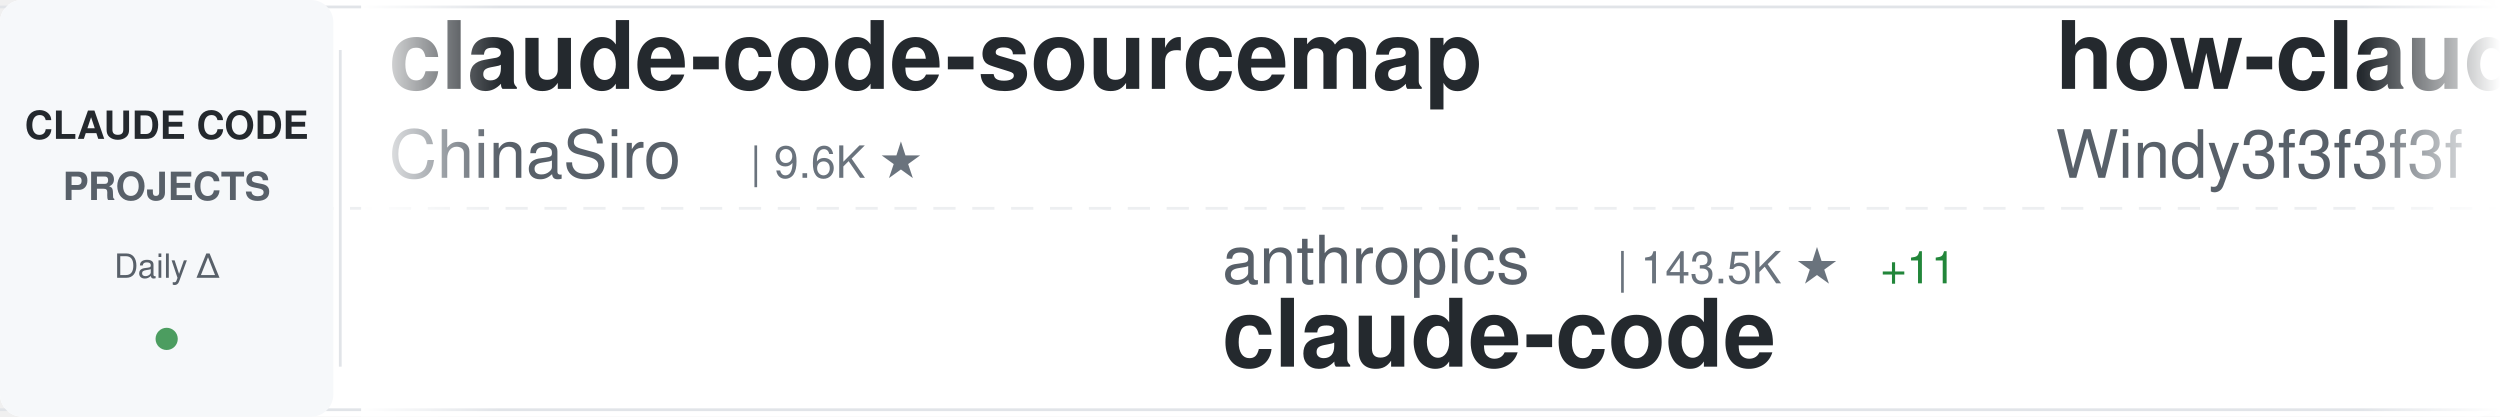
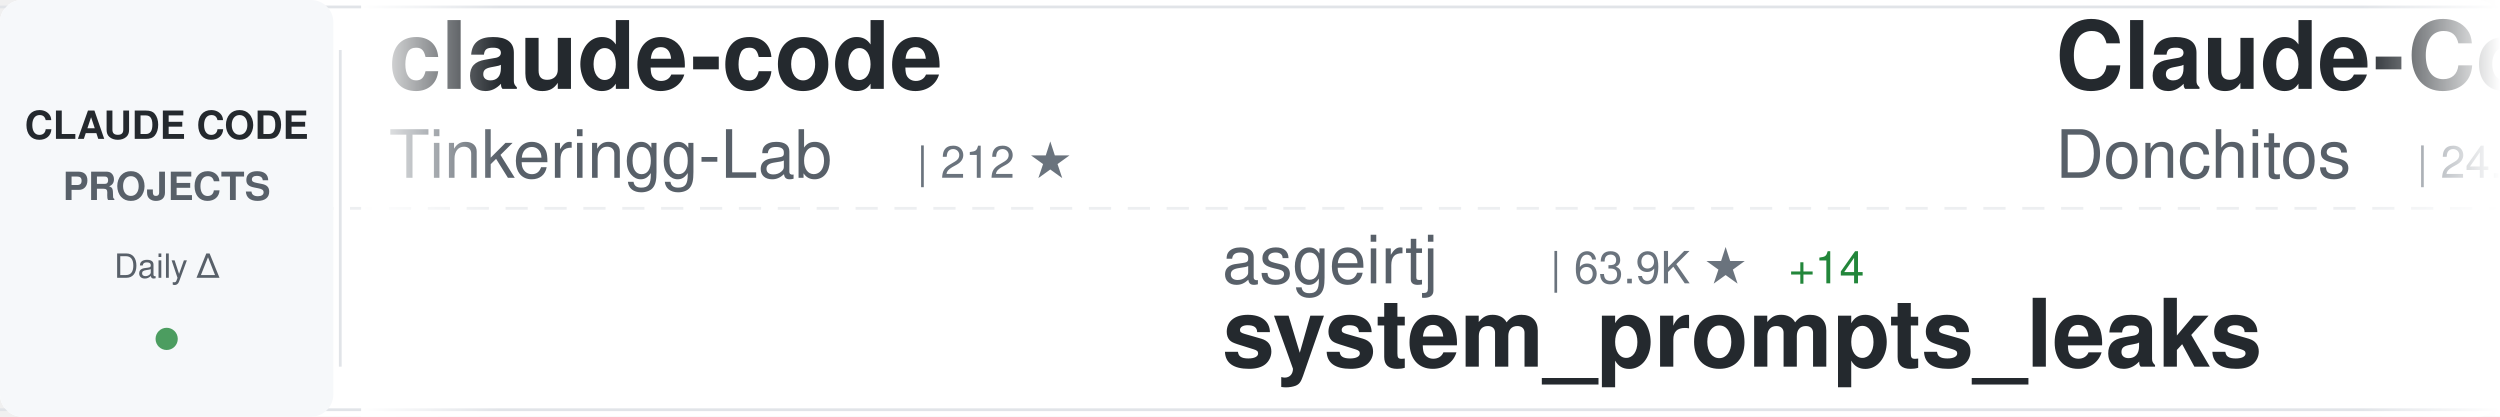
<svg xmlns="http://www.w3.org/2000/svg" width="900" height="150">
  <defs>
    <linearGradient id="awesomeLeftFade" x1="0%" y1="0%" x2="100%" y2="0%">
      <stop offset="0%" style="stop-color:#ffffff;stop-opacity:1" />
      <stop offset="100%" style="stop-color:#ffffff;stop-opacity:0" />
    </linearGradient>
    <linearGradient id="awesomeRightFade" x1="0%" y1="0%" x2="100%" y2="0%">
      <stop offset="0%" style="stop-color:#ffffff;stop-opacity:0" />
      <stop offset="100%" style="stop-color:#ffffff;stop-opacity:1" />
    </linearGradient>
  </defs>
  <rect width="900" height="150" fill="#ffffff" rx="8" />
  <rect x="0" y="2" width="900" height="1" fill="#e1e4e8" />
  <rect x="0" y="147" width="900" height="1" fill="#e1e4e8" />
  <line x1="0" y1="75" x2="900" y2="75" stroke="#e1e4e8" stroke-width="1" stroke-dasharray="8 6" opacity="0.6" />
  <rect x="0" y="0" width="120" height="150" fill="#f6f8fa" rx="8" />
  <text x="60" y="50" font-family="-apple-system, BlinkMacSystemFont, 'Segoe UI', Helvetica, Arial, sans-serif" font-size="14" font-weight="600" fill="#24292e" text-anchor="middle">CLAUDE CODE</text>
  <text x="60" y="72" font-family="-apple-system, BlinkMacSystemFont, 'Segoe UI', Helvetica, Arial, sans-serif" font-size="14" font-weight="600" fill="#586069" text-anchor="middle">PROJECTS</text>
  <text x="60" y="100" font-family="-apple-system, BlinkMacSystemFont, 'Segoe UI', Helvetica, Arial, sans-serif" font-size="12" font-weight="500" fill="#586069" text-anchor="middle">Daily Δ</text>
  <circle cx="60" cy="122" r="4" fill="#22863a" opacity="0.8" />
  <rect x="122" y="18" width="1" height="114" fill="#e1e4e8" />
  <clipPath id="awesomeTickerClip">
    <rect x="130" y="0" width="770" height="150" />
  </clipPath>
  <g clip-path="url(#awesomeTickerClip)">
    <g id="awesomeTickerItems">
      <animateTransform attributeName="transform" attributeType="XML" type="translate" from="0 0" to="-3000 0" dur="54s" repeatCount="indefinite" />
      <g transform="translate(0, 0)">
-         <text x="140" y="32" font-family="-apple-system, BlinkMacSystemFont, 'Segoe UI', Helvetica, Arial, sans-serif" font-size="34" font-weight="600" fill="#24292e">claude-code-sourcemap</text>
-         <text x="140" y="64" font-family="-apple-system, BlinkMacSystemFont, 'Segoe UI', Helvetica, Arial, sans-serif" font-size="24" font-weight="400" fill="#586069">ChinaSiro</text>
-         <text x="270" y="64" font-family="-apple-system, BlinkMacSystemFont, 'Segoe UI', Helvetica, Arial, sans-serif" font-size="16" font-weight="500" fill="#6a737d">| 9.6K ★</text>
+         <text x="140" y="32" font-family="-apple-system, BlinkMacSystemFont, 'Segoe UI', Helvetica, Arial, sans-serif" font-size="34" font-weight="600" fill="#24292e">claude-code</text>
+         <text x="140" y="64" font-family="-apple-system, BlinkMacSystemFont, 'Segoe UI', Helvetica, Arial, sans-serif" font-size="24" font-weight="400" fill="#586069">Tinkeringg-Lab</text>
+         <text x="330" y="64" font-family="-apple-system, BlinkMacSystemFont, 'Segoe UI', Helvetica, Arial, sans-serif" font-size="16" font-weight="500" fill="#6a737d">| 212 ★</text>
      </g>
      <g transform="translate(300, 0)">
-         <text x="140" y="102" font-family="-apple-system, BlinkMacSystemFont, 'Segoe UI', Helvetica, Arial, sans-serif" font-size="24" font-weight="400" fill="#586069">anthropics</text>
-         <text x="282" y="102" font-family="-apple-system, BlinkMacSystemFont, 'Segoe UI', Helvetica, Arial, sans-serif" font-size="16" font-weight="500" fill="#6a737d">| 143.5K ★</text>
-         <text x="377" y="102" font-family="-apple-system, BlinkMacSystemFont, 'Segoe UI', Helvetica, Arial, sans-serif" font-size="16" font-weight="500" fill="#22863a"> +11</text>
-         <text x="140" y="132" font-family="-apple-system, BlinkMacSystemFont, 'Segoe UI', Helvetica, Arial, sans-serif" font-size="34" font-weight="600" fill="#24292e">claude-code</text>
+         <text x="140" y="102" font-family="-apple-system, BlinkMacSystemFont, 'Segoe UI', Helvetica, Arial, sans-serif" font-size="24" font-weight="400" fill="#586069">asgeirtj</text>
+         <text x="258" y="102" font-family="-apple-system, BlinkMacSystemFont, 'Segoe UI', Helvetica, Arial, sans-serif" font-size="16" font-weight="500" fill="#6a737d">| 63.9K ★</text>
+         <text x="344" y="102" font-family="-apple-system, BlinkMacSystemFont, 'Segoe UI', Helvetica, Arial, sans-serif" font-size="16" font-weight="500" fill="#22863a"> +14</text>
+         <text x="140" y="132" font-family="-apple-system, BlinkMacSystemFont, 'Segoe UI', Helvetica, Arial, sans-serif" font-size="34" font-weight="600" fill="#24292e">system_prompts_leaks</text>
      </g>
      <g transform="translate(600, 0)">
-         <text x="140" y="32" font-family="-apple-system, BlinkMacSystemFont, 'Segoe UI', Helvetica, Arial, sans-serif" font-size="34" font-weight="600" fill="#24292e">how-claude-code-works</text>
-         <text x="140" y="64" font-family="-apple-system, BlinkMacSystemFont, 'Segoe UI', Helvetica, Arial, sans-serif" font-size="24" font-weight="400" fill="#586069">Windy3f3f3f3f</text>
-         <text x="318" y="64" font-family="-apple-system, BlinkMacSystemFont, 'Segoe UI', Helvetica, Arial, sans-serif" font-size="16" font-weight="500" fill="#6a737d">| 3.6K ★</text>
-         <text x="395" y="64" font-family="-apple-system, BlinkMacSystemFont, 'Segoe UI', Helvetica, Arial, sans-serif" font-size="16" font-weight="500" fill="#22863a"> +1</text>
+         <text x="140" y="32" font-family="-apple-system, BlinkMacSystemFont, 'Segoe UI', Helvetica, Arial, sans-serif" font-size="34" font-weight="600" fill="#24292e">Claude-Code-Game-Studios</text>
+         <text x="140" y="64" font-family="-apple-system, BlinkMacSystemFont, 'Segoe UI', Helvetica, Arial, sans-serif" font-size="24" font-weight="400" fill="#586069">Donchitos</text>
+         <text x="270" y="64" font-family="-apple-system, BlinkMacSystemFont, 'Segoe UI', Helvetica, Arial, sans-serif" font-size="16" font-weight="500" fill="#6a737d">| 24.7K ★</text>
+         <text x="356" y="64" font-family="-apple-system, BlinkMacSystemFont, 'Segoe UI', Helvetica, Arial, sans-serif" font-size="16" font-weight="500" fill="#22863a"> +6</text>
      </g>
      <g transform="translate(900, 0)">
-         <text x="140" y="102" font-family="-apple-system, BlinkMacSystemFont, 'Segoe UI', Helvetica, Arial, sans-serif" font-size="24" font-weight="400" fill="#586069">Yuyz0112</text>
-         <text x="258" y="102" font-family="-apple-system, BlinkMacSystemFont, 'Segoe UI', Helvetica, Arial, sans-serif" font-size="16" font-weight="500" fill="#6a737d">| 2.4K ★</text>
-         <text x="140" y="132" font-family="-apple-system, BlinkMacSystemFont, 'Segoe UI', Helvetica, Arial, sans-serif" font-size="34" font-weight="600" fill="#24292e">claude-code-reverse</text>
+         <text x="140" y="102" font-family="-apple-system, BlinkMacSystemFont, 'Segoe UI', Helvetica, Arial, sans-serif" font-size="24" font-weight="400" fill="#586069">anthropics</text>
+         <text x="282" y="102" font-family="-apple-system, BlinkMacSystemFont, 'Segoe UI', Helvetica, Arial, sans-serif" font-size="16" font-weight="500" fill="#6a737d">| 8.8K ★</text>
+         <text x="359" y="102" font-family="-apple-system, BlinkMacSystemFont, 'Segoe UI', Helvetica, Arial, sans-serif" font-size="16" font-weight="500" fill="#22863a"> +2</text>
+         <text x="140" y="132" font-family="-apple-system, BlinkMacSystemFont, 'Segoe UI', Helvetica, Arial, sans-serif" font-size="34" font-weight="600" fill="#24292e">claude-code-action</text>
      </g>
      <g transform="translate(1200, 0)">
        <text x="140" y="32" font-family="-apple-system, BlinkMacSystemFont, 'Segoe UI', Helvetica, Arial, sans-serif" font-size="34" font-weight="600" fill="#24292e">claude-code</text>
-         <text x="140" y="64" font-family="-apple-system, BlinkMacSystemFont, 'Segoe UI', Helvetica, Arial, sans-serif" font-size="24" font-weight="400" fill="#586069">mehmoodosman</text>
-         <text x="306" y="64" font-family="-apple-system, BlinkMacSystemFont, 'Segoe UI', Helvetica, Arial, sans-serif" font-size="16" font-weight="500" fill="#6a737d">| 173 ★</text>
+         <text x="140" y="64" font-family="-apple-system, BlinkMacSystemFont, 'Segoe UI', Helvetica, Arial, sans-serif" font-size="24" font-weight="400" fill="#586069">T-Lab-CUHKSZ</text>
+         <text x="306" y="64" font-family="-apple-system, BlinkMacSystemFont, 'Segoe UI', Helvetica, Arial, sans-serif" font-size="16" font-weight="500" fill="#6a737d">| 328 ★</text>
      </g>
      <g transform="translate(1500, 0)">
-         <text x="140" y="102" font-family="-apple-system, BlinkMacSystemFont, 'Segoe UI', Helvetica, Arial, sans-serif" font-size="24" font-weight="400" fill="#586069">AprilNEA</text>
-         <text x="258" y="102" font-family="-apple-system, BlinkMacSystemFont, 'Segoe UI', Helvetica, Arial, sans-serif" font-size="16" font-weight="500" fill="#6a737d">| 392 ★</text>
-         <text x="140" y="132" font-family="-apple-system, BlinkMacSystemFont, 'Segoe UI', Helvetica, Arial, sans-serif" font-size="34" font-weight="600" fill="#24292e">claude-code-source</text>
+         <text x="140" y="102" font-family="-apple-system, BlinkMacSystemFont, 'Segoe UI', Helvetica, Arial, sans-serif" font-size="24" font-weight="400" fill="#586069">guanshan</text>
+         <text x="258" y="102" font-family="-apple-system, BlinkMacSystemFont, 'Segoe UI', Helvetica, Arial, sans-serif" font-size="16" font-weight="500" fill="#6a737d">| 61 ★</text>
+         <text x="140" y="132" font-family="-apple-system, BlinkMacSystemFont, 'Segoe UI', Helvetica, Arial, sans-serif" font-size="34" font-weight="600" fill="#24292e">ClaudeCode</text>
      </g>
      <g transform="translate(1800, 0)">
-         <text x="140" y="32" font-family="-apple-system, BlinkMacSystemFont, 'Segoe UI', Helvetica, Arial, sans-serif" font-size="34" font-weight="600" fill="#24292e">Auto-claude-code-researc...</text>
-         <text x="140" y="64" font-family="-apple-system, BlinkMacSystemFont, 'Segoe UI', Helvetica, Arial, sans-serif" font-size="24" font-weight="400" fill="#586069">wanshuiyin</text>
-         <text x="282" y="64" font-family="-apple-system, BlinkMacSystemFont, 'Segoe UI', Helvetica, Arial, sans-serif" font-size="16" font-weight="500" fill="#6a737d">| 15.5K ★</text>
-         <text x="368" y="64" font-family="-apple-system, BlinkMacSystemFont, 'Segoe UI', Helvetica, Arial, sans-serif" font-size="16" font-weight="500" fill="#22863a"> +1</text>
+         <text x="140" y="32" font-family="-apple-system, BlinkMacSystemFont, 'Segoe UI', Helvetica, Arial, sans-serif" font-size="34" font-weight="600" fill="#24292e">claude-code</text>
+         <text x="140" y="64" font-family="-apple-system, BlinkMacSystemFont, 'Segoe UI', Helvetica, Arial, sans-serif" font-size="24" font-weight="400" fill="#586069">alex000kim</text>
+         <text x="282" y="64" font-family="-apple-system, BlinkMacSystemFont, 'Segoe UI', Helvetica, Arial, sans-serif" font-size="16" font-weight="500" fill="#6a737d">| 233 ★</text>
      </g>
      <g transform="translate(2100, 0)">
-         <text x="140" y="102" font-family="-apple-system, BlinkMacSystemFont, 'Segoe UI', Helvetica, Arial, sans-serif" font-size="24" font-weight="400" fill="#586069">JrCx7scC</text>
-         <text x="258" y="102" font-family="-apple-system, BlinkMacSystemFont, 'Segoe UI', Helvetica, Arial, sans-serif" font-size="16" font-weight="500" fill="#6a737d">| 375 ★</text>
-         <text x="140" y="132" font-family="-apple-system, BlinkMacSystemFont, 'Segoe UI', Helvetica, Arial, sans-serif" font-size="34" font-weight="600" fill="#24292e">claude-code-source</text>
+         <text x="140" y="102" font-family="-apple-system, BlinkMacSystemFont, 'Segoe UI', Helvetica, Arial, sans-serif" font-size="24" font-weight="400" fill="#586069">OneRedOak</text>
+         <text x="270" y="102" font-family="-apple-system, BlinkMacSystemFont, 'Segoe UI', Helvetica, Arial, sans-serif" font-size="16" font-weight="500" fill="#6a737d">| 3.9K ★</text>
+         <text x="140" y="132" font-family="-apple-system, BlinkMacSystemFont, 'Segoe UI', Helvetica, Arial, sans-serif" font-size="34" font-weight="600" fill="#24292e">claude-code-workflows</text>
      </g>
      <g transform="translate(2400, 0)">
-         <text x="140" y="32" font-family="-apple-system, BlinkMacSystemFont, 'Segoe UI', Helvetica, Arial, sans-serif" font-size="34" font-weight="600" fill="#24292e">edmunds-claude-code</text>
-         <text x="140" y="64" font-family="-apple-system, BlinkMacSystemFont, 'Segoe UI', Helvetica, Arial, sans-serif" font-size="24" font-weight="400" fill="#586069">edmund-io</text>
-         <text x="270" y="64" font-family="-apple-system, BlinkMacSystemFont, 'Segoe UI', Helvetica, Arial, sans-serif" font-size="16" font-weight="500" fill="#6a737d">| 1.5K ★</text>
+         <text x="140" y="32" font-family="-apple-system, BlinkMacSystemFont, 'Segoe UI', Helvetica, Arial, sans-serif" font-size="34" font-weight="600" fill="#24292e">claude-code-source</text>
+         <text x="140" y="64" font-family="-apple-system, BlinkMacSystemFont, 'Segoe UI', Helvetica, Arial, sans-serif" font-size="24" font-weight="400" fill="#586069">hangsman</text>
+         <text x="258" y="64" font-family="-apple-system, BlinkMacSystemFont, 'Segoe UI', Helvetica, Arial, sans-serif" font-size="16" font-weight="500" fill="#6a737d">| 792 ★</text>
+         <text x="326" y="64" font-family="-apple-system, BlinkMacSystemFont, 'Segoe UI', Helvetica, Arial, sans-serif" font-size="16" font-weight="500" fill="#22863a"> +1</text>
      </g>
      <g transform="translate(2700, 0)">
-         <text x="140" y="102" font-family="-apple-system, BlinkMacSystemFont, 'Segoe UI', Helvetica, Arial, sans-serif" font-size="24" font-weight="400" fill="#586069">Njengah</text>
-         <text x="246" y="102" font-family="-apple-system, BlinkMacSystemFont, 'Segoe UI', Helvetica, Arial, sans-serif" font-size="16" font-weight="500" fill="#6a737d">| 1.9K ★</text>
-         <text x="140" y="132" font-family="-apple-system, BlinkMacSystemFont, 'Segoe UI', Helvetica, Arial, sans-serif" font-size="34" font-weight="600" fill="#24292e">claude-code-cheat-sheet</text>
+         <text x="140" y="102" font-family="-apple-system, BlinkMacSystemFont, 'Segoe UI', Helvetica, Arial, sans-serif" font-size="24" font-weight="400" fill="#586069">edmund-io</text>
+         <text x="270" y="102" font-family="-apple-system, BlinkMacSystemFont, 'Segoe UI', Helvetica, Arial, sans-serif" font-size="16" font-weight="500" fill="#6a737d">| 1.5K ★</text>
+         <text x="140" y="132" font-family="-apple-system, BlinkMacSystemFont, 'Segoe UI', Helvetica, Arial, sans-serif" font-size="34" font-weight="600" fill="#24292e">edmunds-claude-code</text>
      </g>
      <g transform="translate(3000, 0)">
-         <text x="140" y="32" font-family="-apple-system, BlinkMacSystemFont, 'Segoe UI', Helvetica, Arial, sans-serif" font-size="34" font-weight="600" fill="#24292e">claude-code-sourcemap</text>
-         <text x="140" y="64" font-family="-apple-system, BlinkMacSystemFont, 'Segoe UI', Helvetica, Arial, sans-serif" font-size="24" font-weight="400" fill="#586069">ChinaSiro</text>
-         <text x="270" y="64" font-family="-apple-system, BlinkMacSystemFont, 'Segoe UI', Helvetica, Arial, sans-serif" font-size="16" font-weight="500" fill="#6a737d">| 9.6K ★</text>
+         <text x="140" y="32" font-family="-apple-system, BlinkMacSystemFont, 'Segoe UI', Helvetica, Arial, sans-serif" font-size="34" font-weight="600" fill="#24292e">claude-code</text>
+         <text x="140" y="64" font-family="-apple-system, BlinkMacSystemFont, 'Segoe UI', Helvetica, Arial, sans-serif" font-size="24" font-weight="400" fill="#586069">Tinkeringg-Lab</text>
+         <text x="330" y="64" font-family="-apple-system, BlinkMacSystemFont, 'Segoe UI', Helvetica, Arial, sans-serif" font-size="16" font-weight="500" fill="#6a737d">| 212 ★</text>
      </g>
      <g transform="translate(3300, 0)">
-         <text x="140" y="102" font-family="-apple-system, BlinkMacSystemFont, 'Segoe UI', Helvetica, Arial, sans-serif" font-size="24" font-weight="400" fill="#586069">anthropics</text>
-         <text x="282" y="102" font-family="-apple-system, BlinkMacSystemFont, 'Segoe UI', Helvetica, Arial, sans-serif" font-size="16" font-weight="500" fill="#6a737d">| 143.5K ★</text>
-         <text x="377" y="102" font-family="-apple-system, BlinkMacSystemFont, 'Segoe UI', Helvetica, Arial, sans-serif" font-size="16" font-weight="500" fill="#22863a"> +11</text>
-         <text x="140" y="132" font-family="-apple-system, BlinkMacSystemFont, 'Segoe UI', Helvetica, Arial, sans-serif" font-size="34" font-weight="600" fill="#24292e">claude-code</text>
+         <text x="140" y="102" font-family="-apple-system, BlinkMacSystemFont, 'Segoe UI', Helvetica, Arial, sans-serif" font-size="24" font-weight="400" fill="#586069">asgeirtj</text>
+         <text x="258" y="102" font-family="-apple-system, BlinkMacSystemFont, 'Segoe UI', Helvetica, Arial, sans-serif" font-size="16" font-weight="500" fill="#6a737d">| 63.9K ★</text>
+         <text x="344" y="102" font-family="-apple-system, BlinkMacSystemFont, 'Segoe UI', Helvetica, Arial, sans-serif" font-size="16" font-weight="500" fill="#22863a"> +14</text>
+         <text x="140" y="132" font-family="-apple-system, BlinkMacSystemFont, 'Segoe UI', Helvetica, Arial, sans-serif" font-size="34" font-weight="600" fill="#24292e">system_prompts_leaks</text>
      </g>
      <g transform="translate(3600, 0)">
-         <text x="140" y="32" font-family="-apple-system, BlinkMacSystemFont, 'Segoe UI', Helvetica, Arial, sans-serif" font-size="34" font-weight="600" fill="#24292e">how-claude-code-works</text>
-         <text x="140" y="64" font-family="-apple-system, BlinkMacSystemFont, 'Segoe UI', Helvetica, Arial, sans-serif" font-size="24" font-weight="400" fill="#586069">Windy3f3f3f3f</text>
-         <text x="318" y="64" font-family="-apple-system, BlinkMacSystemFont, 'Segoe UI', Helvetica, Arial, sans-serif" font-size="16" font-weight="500" fill="#6a737d">| 3.6K ★</text>
-         <text x="395" y="64" font-family="-apple-system, BlinkMacSystemFont, 'Segoe UI', Helvetica, Arial, sans-serif" font-size="16" font-weight="500" fill="#22863a"> +1</text>
+         <text x="140" y="32" font-family="-apple-system, BlinkMacSystemFont, 'Segoe UI', Helvetica, Arial, sans-serif" font-size="34" font-weight="600" fill="#24292e">Claude-Code-Game-Studios</text>
+         <text x="140" y="64" font-family="-apple-system, BlinkMacSystemFont, 'Segoe UI', Helvetica, Arial, sans-serif" font-size="24" font-weight="400" fill="#586069">Donchitos</text>
+         <text x="270" y="64" font-family="-apple-system, BlinkMacSystemFont, 'Segoe UI', Helvetica, Arial, sans-serif" font-size="16" font-weight="500" fill="#6a737d">| 24.7K ★</text>
+         <text x="356" y="64" font-family="-apple-system, BlinkMacSystemFont, 'Segoe UI', Helvetica, Arial, sans-serif" font-size="16" font-weight="500" fill="#22863a"> +6</text>
      </g>
      <g transform="translate(3900, 0)">
-         <text x="140" y="102" font-family="-apple-system, BlinkMacSystemFont, 'Segoe UI', Helvetica, Arial, sans-serif" font-size="24" font-weight="400" fill="#586069">Yuyz0112</text>
-         <text x="258" y="102" font-family="-apple-system, BlinkMacSystemFont, 'Segoe UI', Helvetica, Arial, sans-serif" font-size="16" font-weight="500" fill="#6a737d">| 2.4K ★</text>
-         <text x="140" y="132" font-family="-apple-system, BlinkMacSystemFont, 'Segoe UI', Helvetica, Arial, sans-serif" font-size="34" font-weight="600" fill="#24292e">claude-code-reverse</text>
+         <text x="140" y="102" font-family="-apple-system, BlinkMacSystemFont, 'Segoe UI', Helvetica, Arial, sans-serif" font-size="24" font-weight="400" fill="#586069">anthropics</text>
+         <text x="282" y="102" font-family="-apple-system, BlinkMacSystemFont, 'Segoe UI', Helvetica, Arial, sans-serif" font-size="16" font-weight="500" fill="#6a737d">| 8.8K ★</text>
+         <text x="359" y="102" font-family="-apple-system, BlinkMacSystemFont, 'Segoe UI', Helvetica, Arial, sans-serif" font-size="16" font-weight="500" fill="#22863a"> +2</text>
+         <text x="140" y="132" font-family="-apple-system, BlinkMacSystemFont, 'Segoe UI', Helvetica, Arial, sans-serif" font-size="34" font-weight="600" fill="#24292e">claude-code-action</text>
      </g>
    </g>
  </g>
  <rect x="130" y="0" width="50" height="150" fill="url(#awesomeLeftFade)" />
  <rect x="850" y="0" width="50" height="150" fill="url(#awesomeRightFade)" />
</svg>
